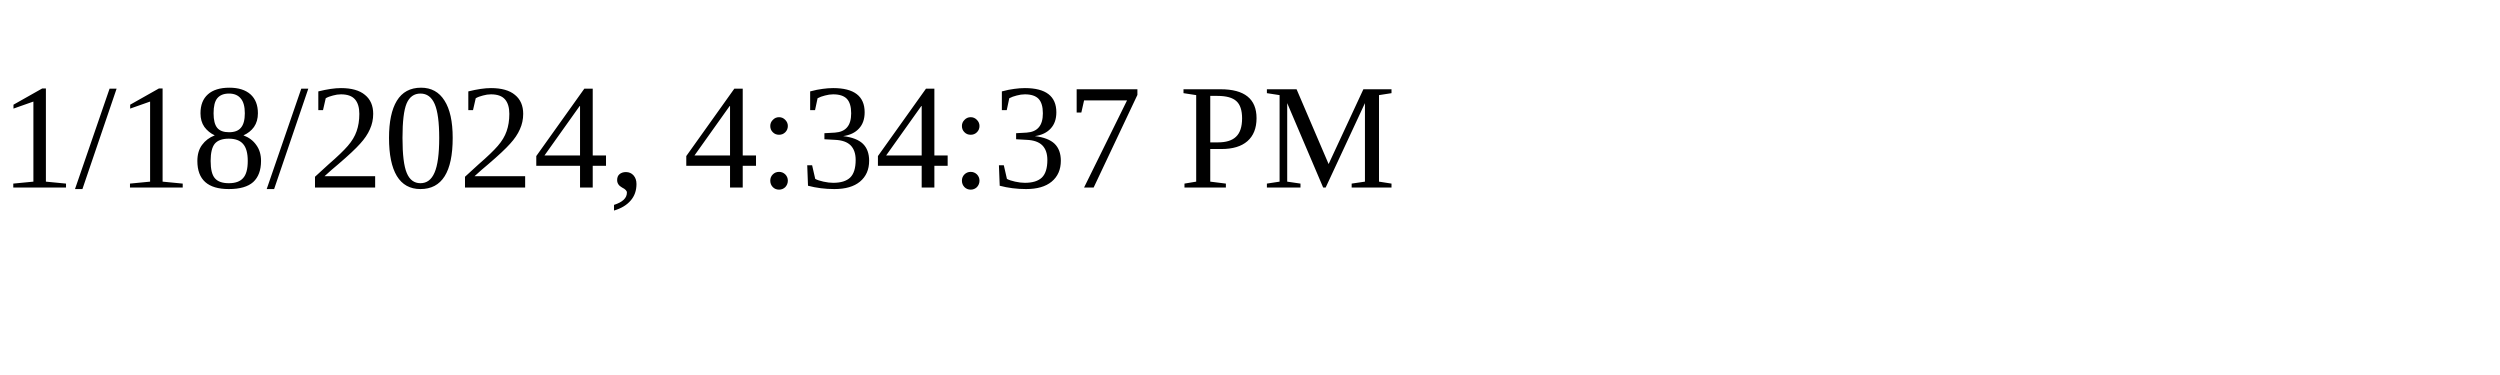
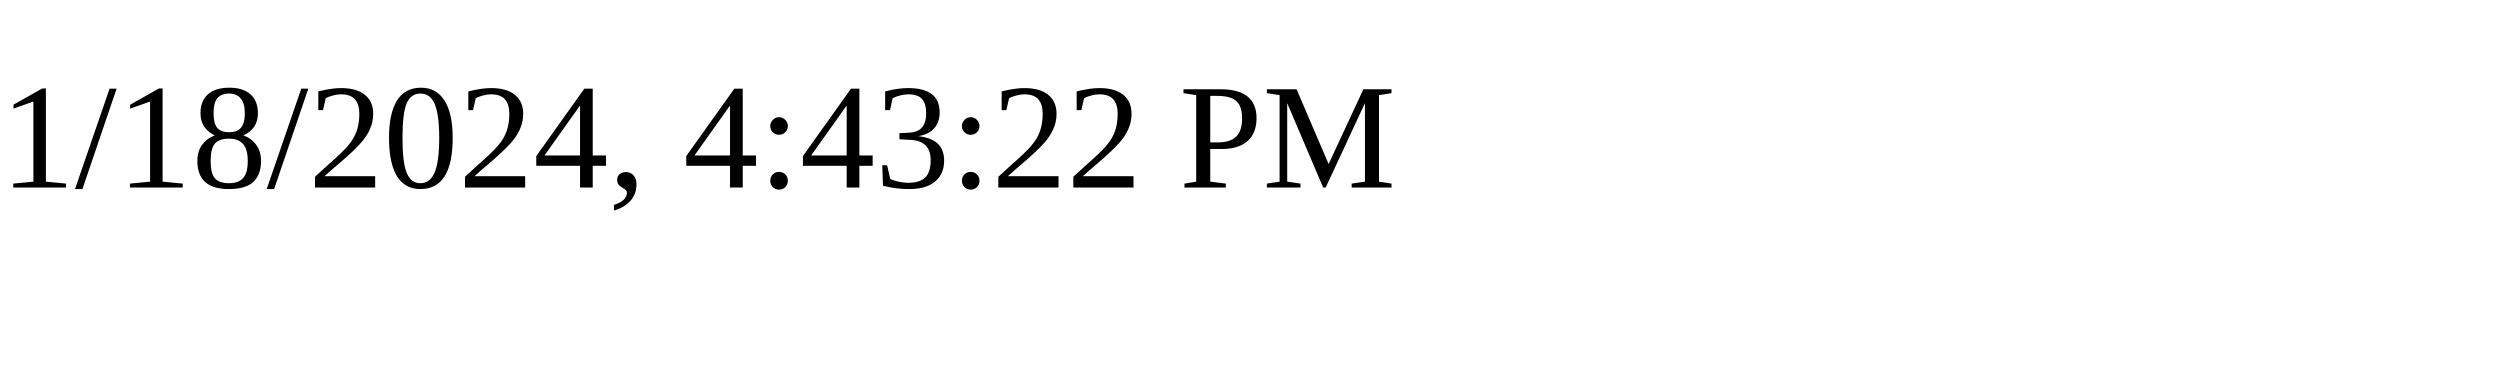
<svg xmlns="http://www.w3.org/2000/svg" height="30" width="200">
-   <text x="0" y="15">1/18/2024, 4:34:37 PM</text>
+   <text x="0" y="15">1/18/2024, 4:43:22 PM</text>
</svg>
